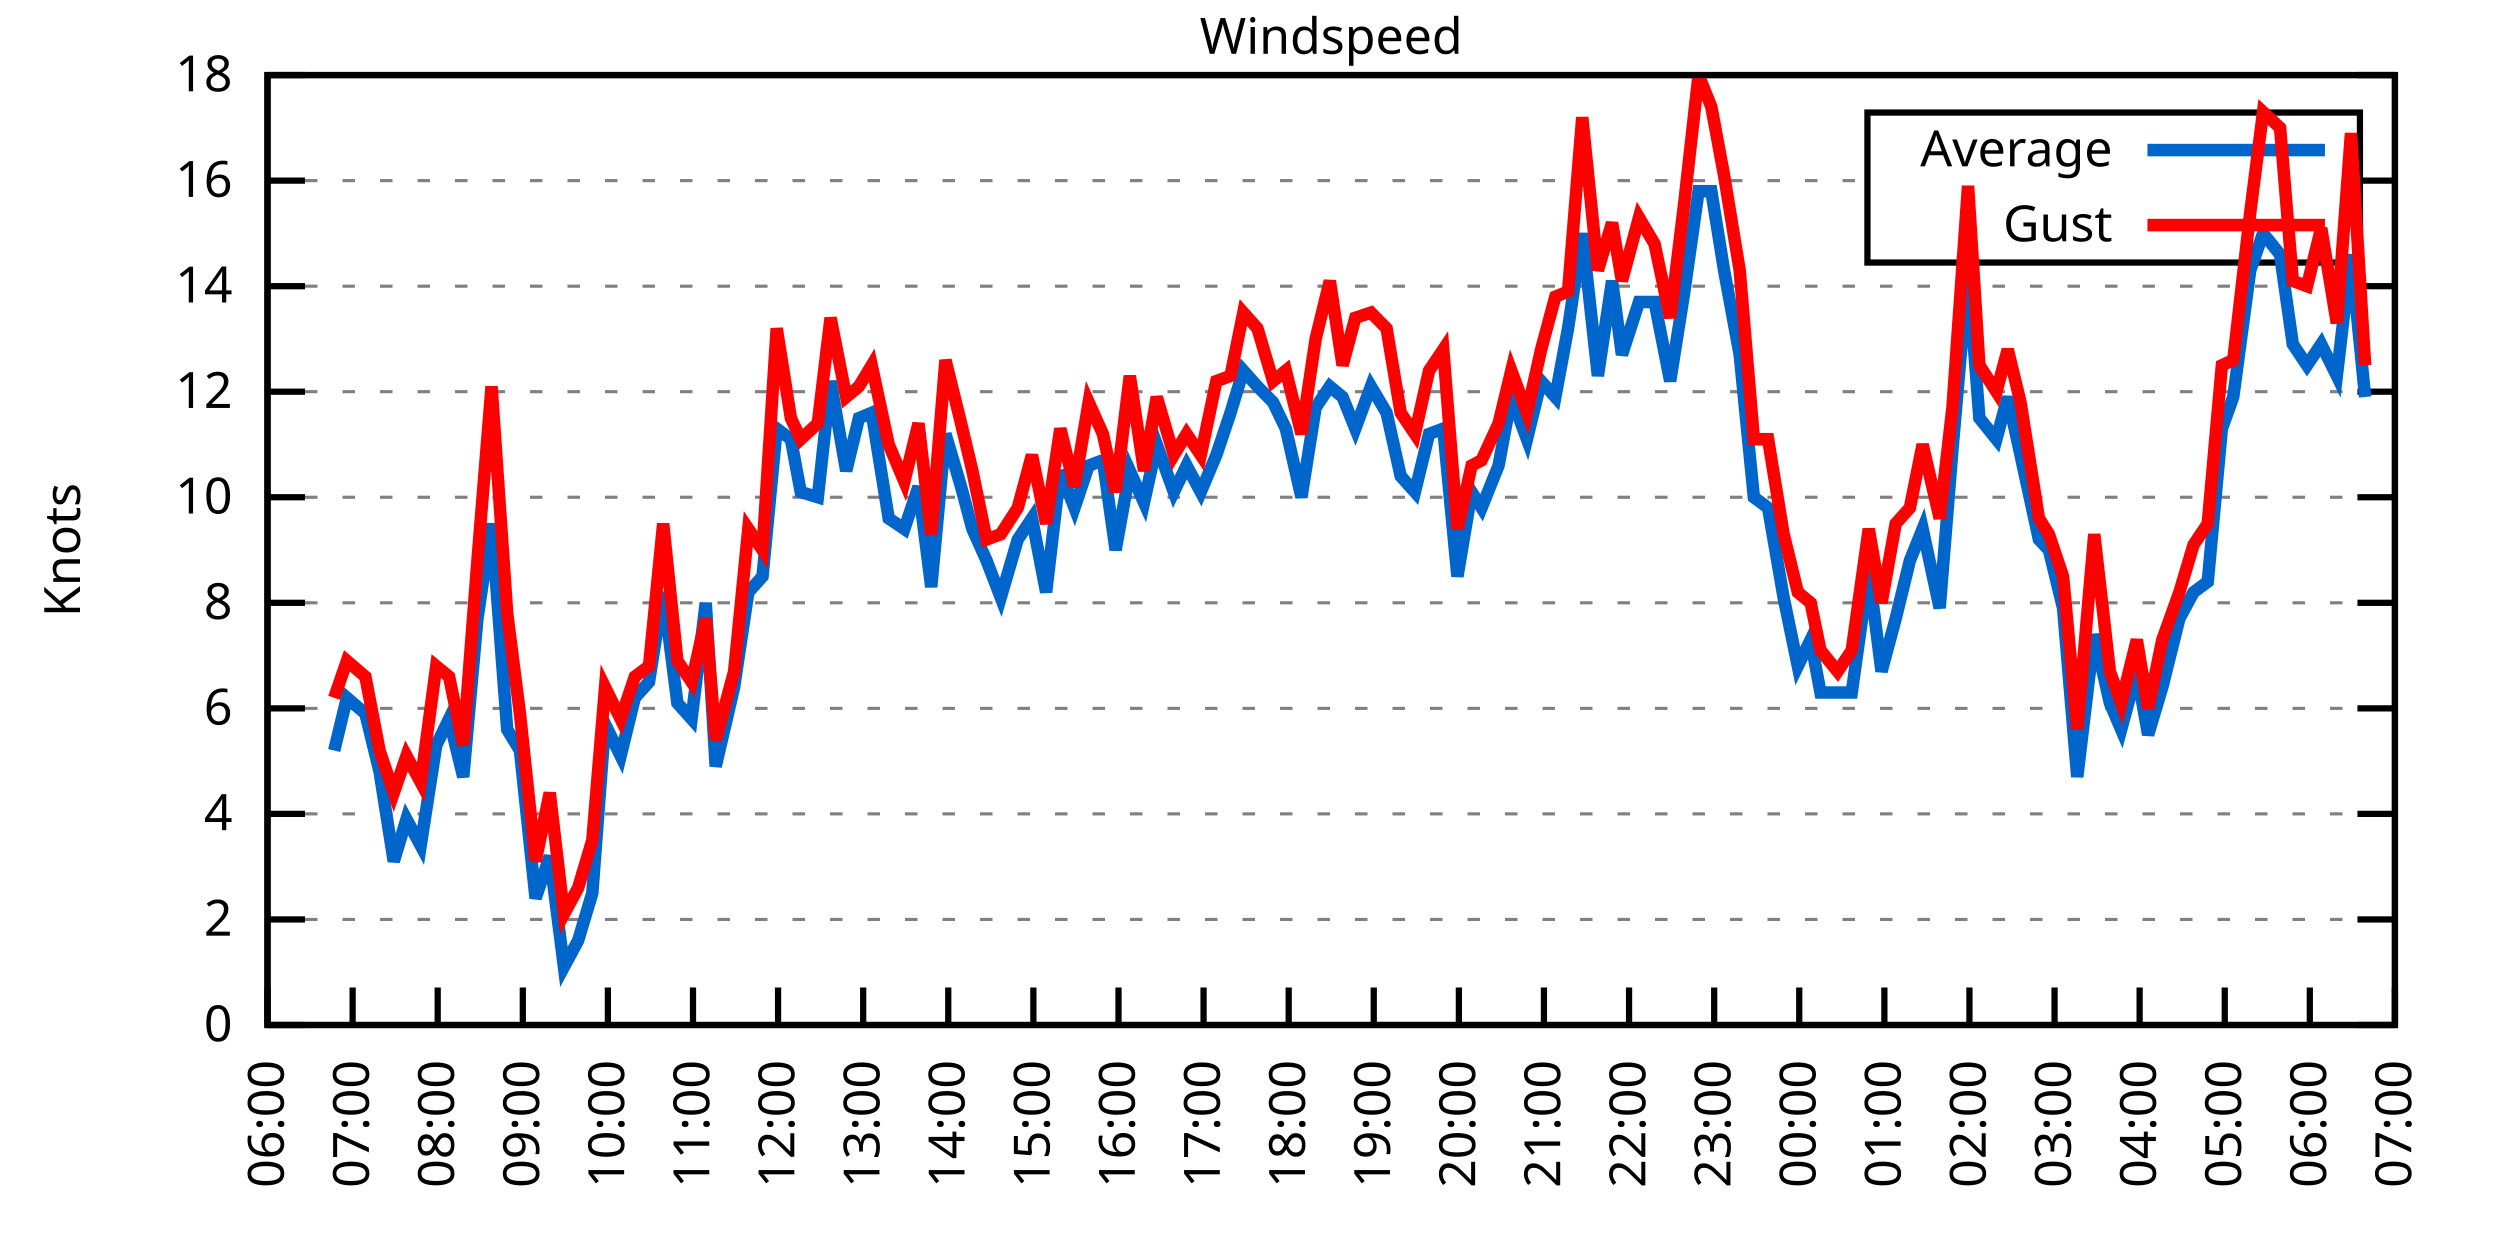
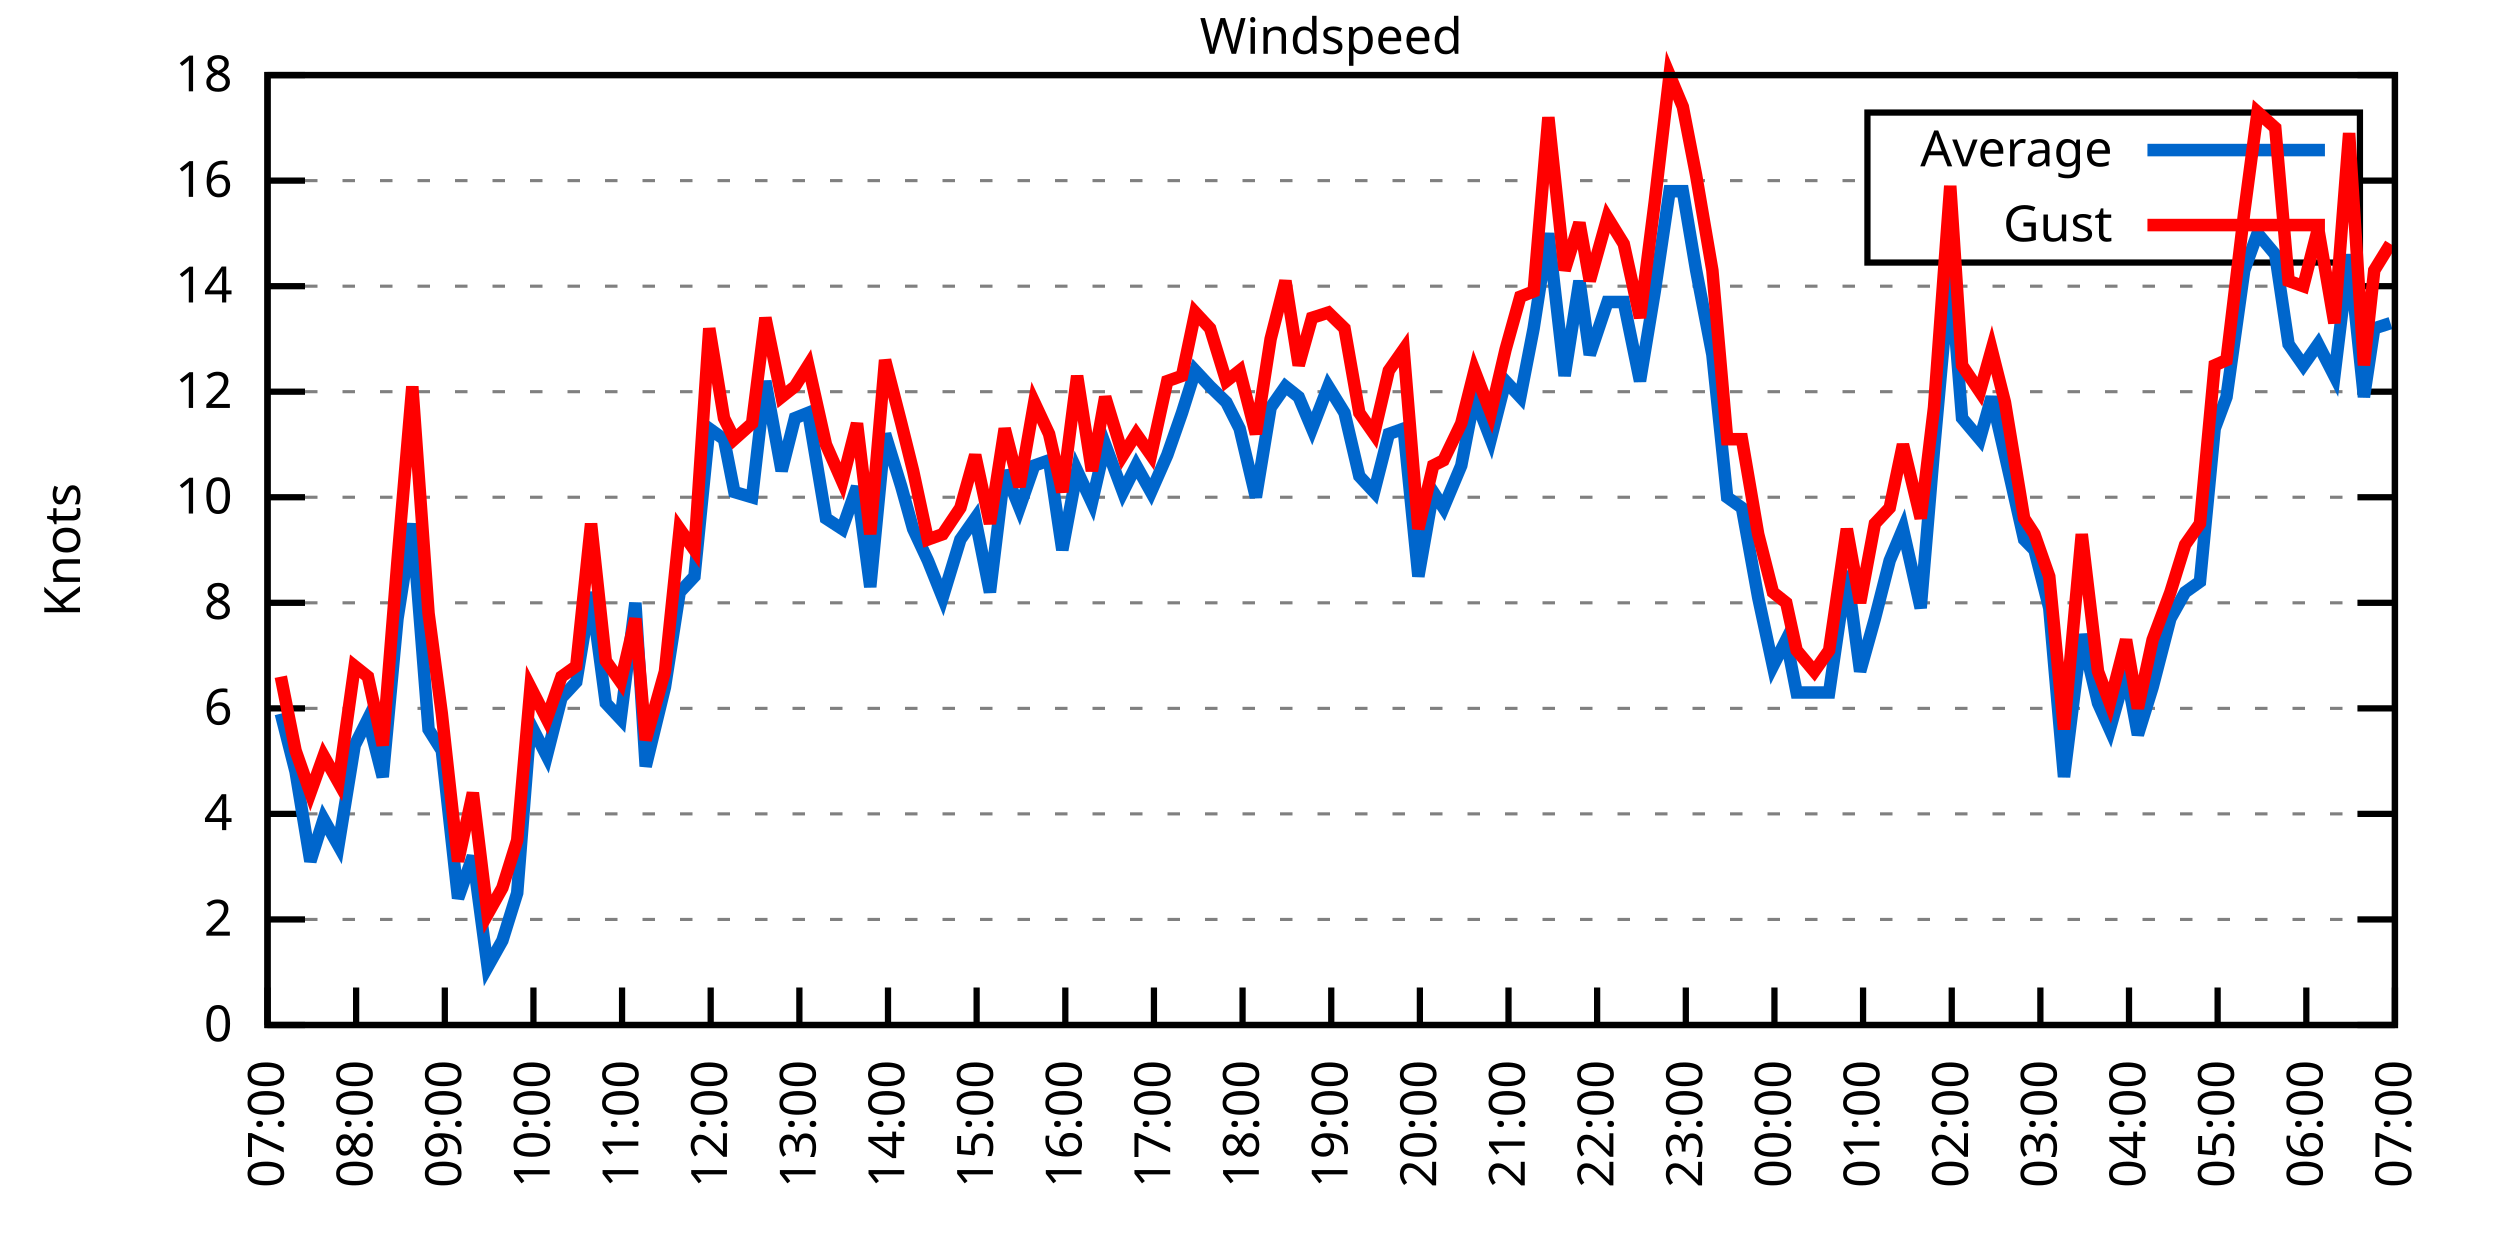
<svg xmlns="http://www.w3.org/2000/svg" xmlns:xlink="http://www.w3.org/1999/xlink" width="400" height="200" viewBox="0 0 400 200">
  <g id="gnuplot_canvas">
    <rect x="0" y="0" width="400" height="200" fill="none" />
    <defs>
      <circle id="gpDot" r="0.5" stroke-width="0.5" stroke="currentColor" />
      <path id="gpPt0" stroke-width="0.333" stroke="currentColor" d="M-1,0 h2 M0,-1 v2" />
      <path id="gpPt1" stroke-width="0.333" stroke="currentColor" d="M-1,-1 L1,1 M1,-1 L-1,1" />
      <path id="gpPt2" stroke-width="0.333" stroke="currentColor" d="M-1,0 L1,0 M0,-1 L0,1 M-1,-1 L1,1 M-1,1 L1,-1" />
      <rect id="gpPt3" stroke-width="0.333" stroke="currentColor" x="-1" y="-1" width="2" height="2" />
      <rect id="gpPt4" stroke-width="0.333" stroke="currentColor" fill="currentColor" x="-1" y="-1" width="2" height="2" />
      <circle id="gpPt5" stroke-width="0.333" stroke="currentColor" cx="0" cy="0" r="1" />
      <use xlink:href="#gpPt5" id="gpPt6" fill="currentColor" stroke="none" />
      <path id="gpPt7" stroke-width="0.333" stroke="currentColor" d="M0,-1.33 L-1.33,0.67 L1.33,0.67 z" />
      <use xlink:href="#gpPt7" id="gpPt8" fill="currentColor" stroke="none" />
      <use xlink:href="#gpPt7" id="gpPt9" stroke="currentColor" transform="rotate(180)" />
      <use xlink:href="#gpPt9" id="gpPt10" fill="currentColor" stroke="none" />
      <use xlink:href="#gpPt3" id="gpPt11" stroke="currentColor" transform="rotate(45)" />
      <use xlink:href="#gpPt11" id="gpPt12" fill="currentColor" stroke="none" />
      <path id="gpPt13" stroke-width="0.333" stroke="currentColor" d="M0,1.330 L1.265,0.411 L0.782,-1.067 L-0.782,-1.076 L-1.265,0.411 z" />
      <use xlink:href="#gpPt13" id="gpPt14" fill="currentColor" stroke="none" />
      <filter id="textbox" filterUnits="objectBoundingBox" x="0" y="0" height="1" width="1">
        <feFlood flood-color="white" flood-opacity="1" result="bgnd" />
        <feComposite in="SourceGraphic" in2="bgnd" operator="atop" />
      </filter>
      <filter id="greybox" filterUnits="objectBoundingBox" x="0" y="0" height="1" width="1">
        <feFlood flood-color="lightgrey" flood-opacity="1" result="grey" />
        <feComposite in="SourceGraphic" in2="grey" operator="atop" />
      </filter>
    </defs>
    <g fill="none" color="white" stroke="currentColor" stroke-width="1.00" stroke-linecap="butt" stroke-linejoin="miter">
</g>
    <g fill="none" color="black" stroke="currentColor" stroke-width="1.00" stroke-linecap="butt" stroke-linejoin="miter">
      <g stroke="none" shape-rendering="crispEdges">
        <polygon fill="rgb(255, 255, 255)" points="42.80,164.00 383.18,164.00 383.18,12.02 42.80,12.02 " />
      </g>
    </g>
    <g fill="none" color="black" stroke="currentColor" stroke-width="1.00" stroke-linecap="butt" stroke-linejoin="miter">
</g>
    <g fill="none" color="black" stroke="black" stroke-width="0.50" stroke-linecap="butt" stroke-linejoin="miter">
</g>
    <g fill="none" color="gray" stroke="currentColor" stroke-width="0.50" stroke-linecap="butt" stroke-linejoin="miter">
      <path stroke="gray" stroke-dasharray="2,4" class="gridline" d="M42.80,164.00 L383.19,164.00  " />
    </g>
    <g fill="none" color="gray" stroke="gray" stroke-width="1.00" stroke-linecap="butt" stroke-linejoin="miter">
</g>
    <g fill="none" color="black" stroke="currentColor" stroke-width="1.00" stroke-linecap="butt" stroke-linejoin="miter">
      <path stroke="black" d="M42.80,164.00 L48.80,164.00 M383.19,164.00 L377.19,164.00  " />
      <g transform="translate(37.20,166.60)" stroke="none" fill="black" font-family="Sans" font-size="8.00" text-anchor="end">
        <text>
          <tspan font-family="Sans"> 0</tspan>
        </text>
      </g>
    </g>
    <g fill="none" color="black" stroke="currentColor" stroke-width="1.00" stroke-linecap="butt" stroke-linejoin="miter">
</g>
    <g fill="none" color="black" stroke="black" stroke-width="0.50" stroke-linecap="butt" stroke-linejoin="miter">
</g>
    <g fill="none" color="gray" stroke="currentColor" stroke-width="0.50" stroke-linecap="butt" stroke-linejoin="miter">
      <path stroke="gray" stroke-dasharray="2,4" class="gridline" d="M42.80,147.11 L383.19,147.11  " />
    </g>
    <g fill="none" color="gray" stroke="gray" stroke-width="1.00" stroke-linecap="butt" stroke-linejoin="miter">
</g>
    <g fill="none" color="black" stroke="currentColor" stroke-width="1.00" stroke-linecap="butt" stroke-linejoin="miter">
      <path stroke="black" d="M42.80,147.11 L48.80,147.11 M383.19,147.11 L377.19,147.11  " />
      <g transform="translate(37.20,149.71)" stroke="none" fill="black" font-family="Sans" font-size="8.00" text-anchor="end">
        <text>
          <tspan font-family="Sans"> 2</tspan>
        </text>
      </g>
    </g>
    <g fill="none" color="black" stroke="currentColor" stroke-width="1.00" stroke-linecap="butt" stroke-linejoin="miter">
</g>
    <g fill="none" color="black" stroke="black" stroke-width="0.50" stroke-linecap="butt" stroke-linejoin="miter">
</g>
    <g fill="none" color="gray" stroke="currentColor" stroke-width="0.50" stroke-linecap="butt" stroke-linejoin="miter">
      <path stroke="gray" stroke-dasharray="2,4" class="gridline" d="M42.80,130.22 L383.19,130.22  " />
    </g>
    <g fill="none" color="gray" stroke="gray" stroke-width="1.00" stroke-linecap="butt" stroke-linejoin="miter">
</g>
    <g fill="none" color="black" stroke="currentColor" stroke-width="1.00" stroke-linecap="butt" stroke-linejoin="miter">
      <path stroke="black" d="M42.80,130.22 L48.80,130.22 M383.19,130.22 L377.19,130.22  " />
      <g transform="translate(37.20,132.82)" stroke="none" fill="black" font-family="Sans" font-size="8.00" text-anchor="end">
        <text>
          <tspan font-family="Sans"> 4</tspan>
        </text>
      </g>
    </g>
    <g fill="none" color="black" stroke="currentColor" stroke-width="1.00" stroke-linecap="butt" stroke-linejoin="miter">
</g>
    <g fill="none" color="black" stroke="black" stroke-width="0.50" stroke-linecap="butt" stroke-linejoin="miter">
</g>
    <g fill="none" color="gray" stroke="currentColor" stroke-width="0.50" stroke-linecap="butt" stroke-linejoin="miter">
      <path stroke="gray" stroke-dasharray="2,4" class="gridline" d="M42.80,113.34 L383.19,113.34  " />
    </g>
    <g fill="none" color="gray" stroke="gray" stroke-width="1.00" stroke-linecap="butt" stroke-linejoin="miter">
</g>
    <g fill="none" color="black" stroke="currentColor" stroke-width="1.00" stroke-linecap="butt" stroke-linejoin="miter">
      <path stroke="black" d="M42.80,113.34 L48.80,113.34 M383.19,113.34 L377.19,113.34  " />
      <g transform="translate(37.20,115.94)" stroke="none" fill="black" font-family="Sans" font-size="8.00" text-anchor="end">
        <text>
          <tspan font-family="Sans"> 6</tspan>
        </text>
      </g>
    </g>
    <g fill="none" color="black" stroke="currentColor" stroke-width="1.00" stroke-linecap="butt" stroke-linejoin="miter">
</g>
    <g fill="none" color="black" stroke="black" stroke-width="0.50" stroke-linecap="butt" stroke-linejoin="miter">
</g>
    <g fill="none" color="gray" stroke="currentColor" stroke-width="0.50" stroke-linecap="butt" stroke-linejoin="miter">
      <path stroke="gray" stroke-dasharray="2,4" class="gridline" d="M42.80,96.45 L383.19,96.45  " />
    </g>
    <g fill="none" color="gray" stroke="gray" stroke-width="1.00" stroke-linecap="butt" stroke-linejoin="miter">
</g>
    <g fill="none" color="black" stroke="currentColor" stroke-width="1.00" stroke-linecap="butt" stroke-linejoin="miter">
      <path stroke="black" d="M42.80,96.45 L48.80,96.45 M383.19,96.45 L377.19,96.45  " />
      <g transform="translate(37.20,99.05)" stroke="none" fill="black" font-family="Sans" font-size="8.00" text-anchor="end">
        <text>
          <tspan font-family="Sans"> 8</tspan>
        </text>
      </g>
    </g>
    <g fill="none" color="black" stroke="currentColor" stroke-width="1.00" stroke-linecap="butt" stroke-linejoin="miter">
</g>
    <g fill="none" color="black" stroke="black" stroke-width="0.50" stroke-linecap="butt" stroke-linejoin="miter">
</g>
    <g fill="none" color="gray" stroke="currentColor" stroke-width="0.50" stroke-linecap="butt" stroke-linejoin="miter">
      <path stroke="gray" stroke-dasharray="2,4" class="gridline" d="M42.80,79.56 L383.19,79.56  " />
    </g>
    <g fill="none" color="gray" stroke="gray" stroke-width="1.00" stroke-linecap="butt" stroke-linejoin="miter">
</g>
    <g fill="none" color="black" stroke="currentColor" stroke-width="1.00" stroke-linecap="butt" stroke-linejoin="miter">
      <path stroke="black" d="M42.80,79.56 L48.80,79.56 M383.19,79.56 L377.19,79.56  " />
      <g transform="translate(37.20,82.16)" stroke="none" fill="black" font-family="Sans" font-size="8.00" text-anchor="end">
        <text>
          <tspan font-family="Sans"> 10</tspan>
        </text>
      </g>
    </g>
    <g fill="none" color="black" stroke="currentColor" stroke-width="1.00" stroke-linecap="butt" stroke-linejoin="miter">
</g>
    <g fill="none" color="black" stroke="black" stroke-width="0.50" stroke-linecap="butt" stroke-linejoin="miter">
</g>
    <g fill="none" color="gray" stroke="currentColor" stroke-width="0.50" stroke-linecap="butt" stroke-linejoin="miter">
      <path stroke="gray" stroke-dasharray="2,4" class="gridline" d="M42.80,62.67 L383.19,62.67  " />
    </g>
    <g fill="none" color="gray" stroke="gray" stroke-width="1.00" stroke-linecap="butt" stroke-linejoin="miter">
</g>
    <g fill="none" color="black" stroke="currentColor" stroke-width="1.00" stroke-linecap="butt" stroke-linejoin="miter">
      <path stroke="black" d="M42.80,62.67 L48.80,62.67 M383.19,62.67 L377.19,62.67  " />
      <g transform="translate(37.20,65.27)" stroke="none" fill="black" font-family="Sans" font-size="8.00" text-anchor="end">
        <text>
          <tspan font-family="Sans"> 12</tspan>
        </text>
      </g>
    </g>
    <g fill="none" color="black" stroke="currentColor" stroke-width="1.00" stroke-linecap="butt" stroke-linejoin="miter">
</g>
    <g fill="none" color="black" stroke="black" stroke-width="0.50" stroke-linecap="butt" stroke-linejoin="miter">
</g>
    <g fill="none" color="gray" stroke="currentColor" stroke-width="0.50" stroke-linecap="butt" stroke-linejoin="miter">
      <path stroke="gray" stroke-dasharray="2,4" class="gridline" d="M42.80,45.79 L383.19,45.79  " />
    </g>
    <g fill="none" color="gray" stroke="gray" stroke-width="1.00" stroke-linecap="butt" stroke-linejoin="miter">
</g>
    <g fill="none" color="black" stroke="currentColor" stroke-width="1.00" stroke-linecap="butt" stroke-linejoin="miter">
      <path stroke="black" d="M42.80,45.79 L48.80,45.79 M383.19,45.79 L377.19,45.79  " />
      <g transform="translate(37.20,48.39)" stroke="none" fill="black" font-family="Sans" font-size="8.00" text-anchor="end">
        <text>
          <tspan font-family="Sans"> 14</tspan>
        </text>
      </g>
    </g>
    <g fill="none" color="black" stroke="currentColor" stroke-width="1.00" stroke-linecap="butt" stroke-linejoin="miter">
</g>
    <g fill="none" color="black" stroke="black" stroke-width="0.50" stroke-linecap="butt" stroke-linejoin="miter">
</g>
    <g fill="none" color="gray" stroke="currentColor" stroke-width="0.50" stroke-linecap="butt" stroke-linejoin="miter">
      <path stroke="gray" stroke-dasharray="2,4" class="gridline" d="M42.80,28.90 L298.79,28.90 M377.59,28.90 L383.19,28.90  " />
    </g>
    <g fill="none" color="gray" stroke="gray" stroke-width="1.00" stroke-linecap="butt" stroke-linejoin="miter">
</g>
    <g fill="none" color="black" stroke="currentColor" stroke-width="1.00" stroke-linecap="butt" stroke-linejoin="miter">
      <path stroke="black" d="M42.80,28.90 L48.80,28.90 M383.19,28.90 L377.19,28.90  " />
      <g transform="translate(37.20,31.50)" stroke="none" fill="black" font-family="Sans" font-size="8.00" text-anchor="end">
        <text>
          <tspan font-family="Sans"> 16</tspan>
        </text>
      </g>
    </g>
    <g fill="none" color="black" stroke="currentColor" stroke-width="1.00" stroke-linecap="butt" stroke-linejoin="miter">
</g>
    <g fill="none" color="black" stroke="black" stroke-width="0.50" stroke-linecap="butt" stroke-linejoin="miter">
</g>
    <g fill="none" color="gray" stroke="currentColor" stroke-width="0.50" stroke-linecap="butt" stroke-linejoin="miter">
      <path stroke="gray" stroke-dasharray="2,4" class="gridline" d="M42.80,12.01 L383.19,12.01  " />
    </g>
    <g fill="none" color="gray" stroke="gray" stroke-width="1.00" stroke-linecap="butt" stroke-linejoin="miter">
</g>
    <g fill="none" color="black" stroke="currentColor" stroke-width="1.00" stroke-linecap="butt" stroke-linejoin="miter">
      <path stroke="black" d="M42.80,12.01 L48.80,12.01 M383.19,12.01 L377.19,12.01  " />
      <g transform="translate(37.20,14.61)" stroke="none" fill="black" font-family="Sans" font-size="8.00" text-anchor="end">
        <text>
          <tspan font-family="Sans"> 18</tspan>
        </text>
      </g>
    </g>
    <g fill="none" color="black" stroke="currentColor" stroke-width="1.00" stroke-linecap="butt" stroke-linejoin="miter">
      <path stroke="black" d="M42.80,164.00 L42.80,158.00  " />
      <g transform="translate(45.40,169.60) rotate(270.00)" stroke="none" fill="black" font-family="Sans" font-size="8.00" text-anchor="end">
        <text>
-           <tspan font-family="Sans">06:00</tspan>
-         </text>
-       </g>
-     </g>
-     <g fill="none" color="black" stroke="currentColor" stroke-width="1.00" stroke-linecap="butt" stroke-linejoin="miter">
-       <path stroke="black" d="M56.42,164.00 L56.42,158.00  " />
-       <g transform="translate(59.02,169.60) rotate(270.00)" stroke="none" fill="black" font-family="Sans" font-size="8.00" text-anchor="end">
-         <text>
          <tspan font-family="Sans">07:00</tspan>
        </text>
      </g>
    </g>
    <g fill="none" color="black" stroke="currentColor" stroke-width="1.00" stroke-linecap="butt" stroke-linejoin="miter">
-       <path stroke="black" d="M70.03,164.00 L70.03,158.00  " />
-       <g transform="translate(72.63,169.60) rotate(270.00)" stroke="none" fill="black" font-family="Sans" font-size="8.00" text-anchor="end">
+       <path stroke="black" d="M56.98,164.00 L56.98,158.00  " />
+       <g transform="translate(59.58,169.60) rotate(270.00)" stroke="none" fill="black" font-family="Sans" font-size="8.00" text-anchor="end">
        <text>
          <tspan font-family="Sans">08:00</tspan>
        </text>
      </g>
    </g>
    <g fill="none" color="black" stroke="currentColor" stroke-width="1.00" stroke-linecap="butt" stroke-linejoin="miter">
-       <path stroke="black" d="M83.65,164.00 L83.65,158.00  " />
-       <g transform="translate(86.25,169.60) rotate(270.00)" stroke="none" fill="black" font-family="Sans" font-size="8.00" text-anchor="end">
+       <path stroke="black" d="M71.17,164.00 L71.17,158.00  " />
+       <g transform="translate(73.77,169.60) rotate(270.00)" stroke="none" fill="black" font-family="Sans" font-size="8.00" text-anchor="end">
        <text>
          <tspan font-family="Sans">09:00</tspan>
        </text>
      </g>
    </g>
    <g fill="none" color="black" stroke="currentColor" stroke-width="1.00" stroke-linecap="butt" stroke-linejoin="miter">
-       <path stroke="black" d="M97.26,164.00 L97.26,158.00  " />
-       <g transform="translate(99.86,169.60) rotate(270.00)" stroke="none" fill="black" font-family="Sans" font-size="8.00" text-anchor="end">
+       <path stroke="black" d="M85.35,164.00 L85.35,158.00  " />
+       <g transform="translate(87.95,169.60) rotate(270.00)" stroke="none" fill="black" font-family="Sans" font-size="8.00" text-anchor="end">
        <text>
          <tspan font-family="Sans">10:00</tspan>
        </text>
      </g>
    </g>
    <g fill="none" color="black" stroke="currentColor" stroke-width="1.00" stroke-linecap="butt" stroke-linejoin="miter">
-       <path stroke="black" d="M110.88,164.00 L110.88,158.00  " />
-       <g transform="translate(113.48,169.60) rotate(270.00)" stroke="none" fill="black" font-family="Sans" font-size="8.00" text-anchor="end">
+       <path stroke="black" d="M99.53,164.00 L99.53,158.00  " />
+       <g transform="translate(102.13,169.60) rotate(270.00)" stroke="none" fill="black" font-family="Sans" font-size="8.00" text-anchor="end">
        <text>
          <tspan font-family="Sans">11:00</tspan>
        </text>
      </g>
    </g>
    <g fill="none" color="black" stroke="currentColor" stroke-width="1.00" stroke-linecap="butt" stroke-linejoin="miter">
-       <path stroke="black" d="M124.49,164.00 L124.49,158.00  " />
-       <g transform="translate(127.09,169.60) rotate(270.00)" stroke="none" fill="black" font-family="Sans" font-size="8.00" text-anchor="end">
+       <path stroke="black" d="M113.71,164.00 L113.71,158.00  " />
+       <g transform="translate(116.31,169.60) rotate(270.00)" stroke="none" fill="black" font-family="Sans" font-size="8.00" text-anchor="end">
        <text>
          <tspan font-family="Sans">12:00</tspan>
        </text>
      </g>
    </g>
    <g fill="none" color="black" stroke="currentColor" stroke-width="1.00" stroke-linecap="butt" stroke-linejoin="miter">
-       <path stroke="black" d="M138.11,164.00 L138.11,158.00  " />
-       <g transform="translate(140.71,169.60) rotate(270.00)" stroke="none" fill="black" font-family="Sans" font-size="8.00" text-anchor="end">
+       <path stroke="black" d="M127.90,164.00 L127.90,158.00  " />
+       <g transform="translate(130.50,169.60) rotate(270.00)" stroke="none" fill="black" font-family="Sans" font-size="8.00" text-anchor="end">
        <text>
          <tspan font-family="Sans">13:00</tspan>
        </text>
      </g>
    </g>
    <g fill="none" color="black" stroke="currentColor" stroke-width="1.00" stroke-linecap="butt" stroke-linejoin="miter">
-       <path stroke="black" d="M151.72,164.00 L151.72,158.00  " />
-       <g transform="translate(154.32,169.60) rotate(270.00)" stroke="none" fill="black" font-family="Sans" font-size="8.00" text-anchor="end">
+       <path stroke="black" d="M142.08,164.00 L142.08,158.00  " />
+       <g transform="translate(144.68,169.60) rotate(270.00)" stroke="none" fill="black" font-family="Sans" font-size="8.00" text-anchor="end">
        <text>
          <tspan font-family="Sans">14:00</tspan>
        </text>
      </g>
    </g>
    <g fill="none" color="black" stroke="currentColor" stroke-width="1.00" stroke-linecap="butt" stroke-linejoin="miter">
-       <path stroke="black" d="M165.34,164.00 L165.34,158.00  " />
-       <g transform="translate(167.94,169.60) rotate(270.00)" stroke="none" fill="black" font-family="Sans" font-size="8.00" text-anchor="end">
+       <path stroke="black" d="M156.26,164.00 L156.26,158.00  " />
+       <g transform="translate(158.86,169.60) rotate(270.00)" stroke="none" fill="black" font-family="Sans" font-size="8.00" text-anchor="end">
        <text>
          <tspan font-family="Sans">15:00</tspan>
        </text>
      </g>
    </g>
    <g fill="none" color="black" stroke="currentColor" stroke-width="1.00" stroke-linecap="butt" stroke-linejoin="miter">
-       <path stroke="black" d="M178.96,164.00 L178.96,158.00  " />
-       <g transform="translate(181.56,169.60) rotate(270.00)" stroke="none" fill="black" font-family="Sans" font-size="8.00" text-anchor="end">
+       <path stroke="black" d="M170.45,164.00 L170.45,158.00  " />
+       <g transform="translate(173.05,169.60) rotate(270.00)" stroke="none" fill="black" font-family="Sans" font-size="8.00" text-anchor="end">
        <text>
          <tspan font-family="Sans">16:00</tspan>
        </text>
      </g>
    </g>
    <g fill="none" color="black" stroke="currentColor" stroke-width="1.00" stroke-linecap="butt" stroke-linejoin="miter">
-       <path stroke="black" d="M192.57,164.00 L192.57,158.00  " />
-       <g transform="translate(195.17,169.60) rotate(270.00)" stroke="none" fill="black" font-family="Sans" font-size="8.00" text-anchor="end">
+       <path stroke="black" d="M184.63,164.00 L184.63,158.00  " />
+       <g transform="translate(187.23,169.60) rotate(270.00)" stroke="none" fill="black" font-family="Sans" font-size="8.00" text-anchor="end">
        <text>
          <tspan font-family="Sans">17:00</tspan>
        </text>
      </g>
    </g>
    <g fill="none" color="black" stroke="currentColor" stroke-width="1.00" stroke-linecap="butt" stroke-linejoin="miter">
-       <path stroke="black" d="M206.19,164.00 L206.19,158.00  " />
-       <g transform="translate(208.79,169.60) rotate(270.00)" stroke="none" fill="black" font-family="Sans" font-size="8.00" text-anchor="end">
+       <path stroke="black" d="M198.81,164.00 L198.81,158.00  " />
+       <g transform="translate(201.41,169.60) rotate(270.00)" stroke="none" fill="black" font-family="Sans" font-size="8.00" text-anchor="end">
        <text>
          <tspan font-family="Sans">18:00</tspan>
        </text>
      </g>
    </g>
    <g fill="none" color="black" stroke="currentColor" stroke-width="1.00" stroke-linecap="butt" stroke-linejoin="miter">
-       <path stroke="black" d="M219.80,164.00 L219.80,158.00  " />
-       <g transform="translate(222.40,169.60) rotate(270.00)" stroke="none" fill="black" font-family="Sans" font-size="8.00" text-anchor="end">
+       <path stroke="black" d="M213.00,164.00 L213.00,158.00  " />
+       <g transform="translate(215.60,169.60) rotate(270.00)" stroke="none" fill="black" font-family="Sans" font-size="8.00" text-anchor="end">
        <text>
          <tspan font-family="Sans">19:00</tspan>
        </text>
      </g>
    </g>
    <g fill="none" color="black" stroke="currentColor" stroke-width="1.00" stroke-linecap="butt" stroke-linejoin="miter">
-       <path stroke="black" d="M233.42,164.00 L233.42,158.00  " />
-       <g transform="translate(236.02,169.60) rotate(270.00)" stroke="none" fill="black" font-family="Sans" font-size="8.00" text-anchor="end">
+       <path stroke="black" d="M227.18,164.00 L227.18,158.00  " />
+       <g transform="translate(229.78,169.60) rotate(270.00)" stroke="none" fill="black" font-family="Sans" font-size="8.00" text-anchor="end">
        <text>
          <tspan font-family="Sans">20:00</tspan>
        </text>
      </g>
    </g>
    <g fill="none" color="black" stroke="currentColor" stroke-width="1.00" stroke-linecap="butt" stroke-linejoin="miter">
-       <path stroke="black" d="M247.03,164.00 L247.03,158.00  " />
-       <g transform="translate(249.63,169.60) rotate(270.00)" stroke="none" fill="black" font-family="Sans" font-size="8.00" text-anchor="end">
+       <path stroke="black" d="M241.36,164.00 L241.36,158.00  " />
+       <g transform="translate(243.96,169.60) rotate(270.00)" stroke="none" fill="black" font-family="Sans" font-size="8.00" text-anchor="end">
        <text>
          <tspan font-family="Sans">21:00</tspan>
        </text>
      </g>
    </g>
    <g fill="none" color="black" stroke="currentColor" stroke-width="1.00" stroke-linecap="butt" stroke-linejoin="miter">
-       <path stroke="black" d="M260.65,164.00 L260.65,158.00  " />
-       <g transform="translate(263.25,169.60) rotate(270.00)" stroke="none" fill="black" font-family="Sans" font-size="8.00" text-anchor="end">
+       <path stroke="black" d="M255.54,164.00 L255.54,158.00  " />
+       <g transform="translate(258.14,169.60) rotate(270.00)" stroke="none" fill="black" font-family="Sans" font-size="8.00" text-anchor="end">
        <text>
          <tspan font-family="Sans">22:00</tspan>
        </text>
      </g>
    </g>
    <g fill="none" color="black" stroke="currentColor" stroke-width="1.00" stroke-linecap="butt" stroke-linejoin="miter">
-       <path stroke="black" d="M274.27,164.00 L274.27,158.00  " />
-       <g transform="translate(276.87,169.60) rotate(270.00)" stroke="none" fill="black" font-family="Sans" font-size="8.00" text-anchor="end">
+       <path stroke="black" d="M269.73,164.00 L269.73,158.00  " />
+       <g transform="translate(272.33,169.60) rotate(270.00)" stroke="none" fill="black" font-family="Sans" font-size="8.00" text-anchor="end">
        <text>
          <tspan font-family="Sans">23:00</tspan>
        </text>
      </g>
    </g>
    <g fill="none" color="black" stroke="currentColor" stroke-width="1.00" stroke-linecap="butt" stroke-linejoin="miter">
-       <path stroke="black" d="M287.88,164.00 L287.88,158.00  " />
-       <g transform="translate(290.48,169.60) rotate(270.00)" stroke="none" fill="black" font-family="Sans" font-size="8.00" text-anchor="end">
+       <path stroke="black" d="M283.91,164.00 L283.91,158.00  " />
+       <g transform="translate(286.51,169.60) rotate(270.00)" stroke="none" fill="black" font-family="Sans" font-size="8.00" text-anchor="end">
        <text>
          <tspan font-family="Sans">00:00</tspan>
        </text>
      </g>
    </g>
    <g fill="none" color="black" stroke="currentColor" stroke-width="1.00" stroke-linecap="butt" stroke-linejoin="miter">
-       <path stroke="black" d="M301.50,164.00 L301.50,158.00  " />
-       <g transform="translate(304.10,169.60) rotate(270.00)" stroke="none" fill="black" font-family="Sans" font-size="8.00" text-anchor="end">
+       <path stroke="black" d="M298.09,164.00 L298.09,158.00  " />
+       <g transform="translate(300.69,169.60) rotate(270.00)" stroke="none" fill="black" font-family="Sans" font-size="8.00" text-anchor="end">
        <text>
          <tspan font-family="Sans">01:00</tspan>
        </text>
      </g>
    </g>
    <g fill="none" color="black" stroke="currentColor" stroke-width="1.00" stroke-linecap="butt" stroke-linejoin="miter">
-       <path stroke="black" d="M315.11,164.00 L315.11,158.00  " />
-       <g transform="translate(317.71,169.60) rotate(270.00)" stroke="none" fill="black" font-family="Sans" font-size="8.00" text-anchor="end">
+       <path stroke="black" d="M312.28,164.00 L312.28,158.00  " />
+       <g transform="translate(314.88,169.60) rotate(270.00)" stroke="none" fill="black" font-family="Sans" font-size="8.00" text-anchor="end">
        <text>
          <tspan font-family="Sans">02:00</tspan>
        </text>
      </g>
    </g>
    <g fill="none" color="black" stroke="currentColor" stroke-width="1.00" stroke-linecap="butt" stroke-linejoin="miter">
-       <path stroke="black" d="M328.73,164.00 L328.73,158.00  " />
-       <g transform="translate(331.33,169.60) rotate(270.00)" stroke="none" fill="black" font-family="Sans" font-size="8.00" text-anchor="end">
+       <path stroke="black" d="M326.46,164.00 L326.46,158.00  " />
+       <g transform="translate(329.06,169.60) rotate(270.00)" stroke="none" fill="black" font-family="Sans" font-size="8.00" text-anchor="end">
        <text>
          <tspan font-family="Sans">03:00</tspan>
        </text>
      </g>
    </g>
    <g fill="none" color="black" stroke="currentColor" stroke-width="1.00" stroke-linecap="butt" stroke-linejoin="miter">
-       <path stroke="black" d="M342.34,164.00 L342.34,158.00  " />
-       <g transform="translate(344.94,169.60) rotate(270.00)" stroke="none" fill="black" font-family="Sans" font-size="8.00" text-anchor="end">
+       <path stroke="black" d="M340.64,164.00 L340.64,158.00  " />
+       <g transform="translate(343.24,169.60) rotate(270.00)" stroke="none" fill="black" font-family="Sans" font-size="8.00" text-anchor="end">
        <text>
          <tspan font-family="Sans">04:00</tspan>
        </text>
      </g>
    </g>
    <g fill="none" color="black" stroke="currentColor" stroke-width="1.00" stroke-linecap="butt" stroke-linejoin="miter">
-       <path stroke="black" d="M355.96,164.00 L355.96,158.00  " />
-       <g transform="translate(358.56,169.60) rotate(270.00)" stroke="none" fill="black" font-family="Sans" font-size="8.00" text-anchor="end">
+       <path stroke="black" d="M354.82,164.00 L354.82,158.00  " />
+       <g transform="translate(357.42,169.60) rotate(270.00)" stroke="none" fill="black" font-family="Sans" font-size="8.00" text-anchor="end">
        <text>
          <tspan font-family="Sans">05:00</tspan>
        </text>
      </g>
    </g>
    <g fill="none" color="black" stroke="currentColor" stroke-width="1.00" stroke-linecap="butt" stroke-linejoin="miter">
-       <path stroke="black" d="M369.57,164.00 L369.57,158.00  " />
-       <g transform="translate(372.17,169.60) rotate(270.00)" stroke="none" fill="black" font-family="Sans" font-size="8.00" text-anchor="end">
+       <path stroke="black" d="M369.01,164.00 L369.01,158.00  " />
+       <g transform="translate(371.61,169.60) rotate(270.00)" stroke="none" fill="black" font-family="Sans" font-size="8.00" text-anchor="end">
        <text>
          <tspan font-family="Sans">06:00</tspan>
        </text>
      </g>
    </g>
    <g fill="none" color="black" stroke="currentColor" stroke-width="1.00" stroke-linecap="butt" stroke-linejoin="miter">
      <path stroke="black" d="M383.19,164.00 L383.19,158.00  " />
      <g transform="translate(385.79,169.60) rotate(270.00)" stroke="none" fill="black" font-family="Sans" font-size="8.00" text-anchor="end">
        <text>
          <tspan font-family="Sans">07:00</tspan>
        </text>
      </g>
    </g>
    <g fill="none" color="black" stroke="currentColor" stroke-width="1.00" stroke-linecap="butt" stroke-linejoin="miter">
</g>
    <g fill="none" color="black" stroke="currentColor" stroke-width="1.00" stroke-linecap="butt" stroke-linejoin="miter">
      <path stroke="black" d="M42.80,12.01 L42.80,164.00 L383.19,164.00 L383.19,12.01 L42.80,12.01 Z  " />
    </g>
    <g fill="none" color="black" stroke="currentColor" stroke-width="1.00" stroke-linecap="butt" stroke-linejoin="miter">
</g>
    <g fill="none" color="black" stroke="currentColor" stroke-width="1.00" stroke-linecap="butt" stroke-linejoin="miter">
      <path stroke="black" d="M298.79,42.01 L298.79,18.01 L377.59,18.01 L377.59,42.01 L298.79,42.01 Z  " />
    </g>
    <g id="Windspeed_plot_1">
      <g fill="none" color="white" stroke="black" stroke-width="2.00" stroke-linecap="butt" stroke-linejoin="miter">
</g>
      <g fill="none" color="black" stroke="currentColor" stroke-width="2.00" stroke-linecap="butt" stroke-linejoin="miter">
        <g transform="translate(337.99,26.61)" stroke="none" fill="black" font-family="Sans" font-size="8.00" text-anchor="end">
          <text>
            <tspan font-family="Sans">Average</tspan>
          </text>
        </g>
      </g>
      <g fill="none" color="black" stroke="currentColor" stroke-width="2.00" stroke-linecap="butt" stroke-linejoin="miter">
-         <path stroke="rgb(  0, 102, 204)" d="M343.59,24.01 L371.99,24.01 M53.47,120.09 L55.51,111.65 L58.46,114.18 L60.73,123.47 L63.00,137.82 L65.04,131.07   L67.31,135.29 L69.80,119.25 L71.85,115.03 L74.12,124.31 L76.39,98.98 L78.65,83.78 L81.15,116.71 L83.19,120.09   L85.69,143.73 L87.96,136.98 L90.23,154.71 L92.50,150.49 L94.77,142.89 L96.81,115.87 L99.30,120.94 L101.57,111.65   L103.84,109.11 L106.11,94.76 L108.38,112.49 L110.65,115.03 L112.92,96.45 L114.51,122.62 L117.46,109.96 L119.73,94.76   L122.00,92.23 L124.27,68.58 L126.54,70.27 L128.12,78.72 L130.85,79.56 L132.89,60.98 L135.39,75.34 L137.43,66.90   L139.47,66.05 L142.19,82.94 L144.69,84.63 L146.96,77.87 L149.00,93.92 L151.27,69.43 L153.77,77.87 L155.58,84.63   L157.85,89.69 L160.12,95.60 L162.84,86.32 L165.11,82.94 L167.38,94.76 L169.65,75.34 L171.92,81.25 L174.19,74.49   L176.46,73.65 L178.50,88.00 L180.77,75.34 L183.04,80.41 L185.08,71.12 L187.81,78.72 L189.85,74.49 L192.12,78.72   L194.61,72.81 L196.88,66.05 L198.93,59.30 L201.19,61.83 L203.69,64.36 L205.73,68.58 L208.23,79.56 L210.50,65.21   L212.77,61.83 L214.81,63.52 L216.85,68.58 L219.35,61.83 L221.85,66.05 L224.11,76.18 L226.38,78.72 L228.65,69.43   L230.92,68.58 L233.19,92.23 L235.46,78.72 L237.05,81.25 L239.77,74.49 L241.81,63.52 L244.31,70.27 L246.58,60.98   L248.85,63.52 L250.89,52.54 L253.16,37.34 L255.66,60.14 L257.93,44.94 L259.51,56.76 L262.24,48.32 L264.73,48.32   L267.23,60.98 L269.50,46.63 L271.77,30.59 L273.81,30.59 L275.85,43.25 L278.35,56.76 L280.62,79.56 L282.89,81.25   L285.38,95.60 L287.65,106.58 L289.70,102.36 L291.28,110.80 L294.01,110.80 L296.28,110.80 L299.00,91.38 L301.04,107.43   L303.31,98.98 L305.58,89.69 L307.62,84.63 L310.35,97.29 L312.39,71.96 L314.89,43.25 L316.70,66.90 L319.42,70.27   L321.24,63.52 L323.28,72.81 L326.23,86.32 L327.82,88.00 L330.09,97.29 L332.36,124.31 L335.08,101.52 L337.58,112.49   L339.39,116.71 L341.89,107.43 L343.70,117.56 L345.97,109.96 L348.70,98.98 L350.97,94.76 L353.24,93.07 L355.50,68.58   L357.32,63.52 L360.04,43.25 L362.09,37.34 L364.81,40.72 L366.85,55.07 L369.12,58.45 L371.39,55.07 L373.89,60.14   L376.16,40.72 L378.42,63.52  " />
+         <path stroke="rgb(  0, 102, 204)" d="M343.59,24.01 L371.99,24.01 M44.93,114.18 L47.29,123.47 L49.66,137.82 L51.78,131.07 L54.15,135.29 L56.75,119.25   L58.87,115.03 L61.24,124.31 L63.60,98.98 L65.97,83.78 L68.57,116.71 L70.69,120.09 L73.29,143.73 L75.66,136.98   L78.02,154.71 L80.38,150.49 L82.75,142.89 L84.88,115.87 L87.48,120.94 L89.84,111.65 L92.20,109.11 L94.57,94.76   L96.93,112.49 L99.30,115.03 L101.66,96.45 L103.31,122.62 L106.39,109.96 L108.75,94.76 L111.11,92.23 L113.48,68.58   L115.84,70.27 L117.50,78.72 L120.33,79.56 L122.46,60.98 L125.06,75.34 L127.19,66.90 L129.32,66.05 L132.15,82.94   L134.75,84.63 L137.12,77.87 L139.24,93.92 L141.61,69.43 L144.21,77.87 L146.10,84.63 L148.46,89.69 L150.83,95.60   L153.66,86.32 L156.03,82.94 L158.39,94.76 L160.75,75.34 L163.12,81.25 L165.48,74.49 L167.85,73.65 L169.97,88.00   L172.34,75.34 L174.70,80.41 L176.83,71.12 L179.67,78.72 L181.79,74.49 L184.16,78.72 L186.76,72.81 L189.12,66.05   L191.25,59.30 L193.61,61.83 L196.21,64.36 L198.34,68.58 L200.94,79.56 L203.30,65.21 L205.67,61.83 L207.79,63.52   L209.92,68.58 L212.52,61.83 L215.12,66.05 L217.49,76.18 L219.85,78.72 L222.21,69.43 L224.58,68.58 L226.94,92.23   L229.31,78.72 L230.96,81.25 L233.80,74.49 L235.92,63.52 L238.52,70.27 L240.89,60.98 L243.25,63.52 L245.38,52.54   L247.74,37.34 L250.34,60.14 L252.71,44.94 L254.36,56.76 L257.20,48.32 L259.80,48.32 L262.40,60.98 L264.76,46.63   L267.13,30.59 L269.25,30.59 L271.38,43.25 L273.98,56.76 L276.35,79.56 L278.71,81.25 L281.31,95.60 L283.67,106.58   L285.80,102.36 L287.46,110.80 L290.29,110.80 L292.66,110.80 L295.49,91.38 L297.62,107.43 L299.98,98.98 L302.35,89.69   L304.47,84.63 L307.31,97.29 L309.44,71.96 L312.04,43.25 L313.93,66.90 L316.77,70.27 L318.66,63.52 L320.79,72.81   L323.86,86.32 L325.51,88.00 L327.88,97.29 L330.24,124.31 L333.08,101.52 L335.68,112.49 L337.57,116.71 L340.17,107.43   L342.06,117.56 L344.42,109.96 L347.26,98.98 L349.62,94.76 L351.99,93.07 L354.35,68.58 L356.24,63.52 L359.08,43.25   L361.21,37.34 L364.04,40.72 L366.17,55.07 L368.53,58.45 L370.90,55.07 L373.50,60.14 L375.86,40.72 L378.23,63.52   L379.88,52.54 L382.48,51.70  " />
      </g>
    </g>
    <g id="Windspeed_plot_2">
      <g fill="none" color="black" stroke="currentColor" stroke-width="2.00" stroke-linecap="butt" stroke-linejoin="miter">
        <g transform="translate(337.99,38.61)" stroke="none" fill="black" font-family="Sans" font-size="8.00" text-anchor="end">
          <text>
            <tspan font-family="Sans">Gust</tspan>
          </text>
        </g>
      </g>
      <g fill="none" color="black" stroke="currentColor" stroke-width="2.00" stroke-linecap="butt" stroke-linejoin="miter">
-         <path stroke="rgb(255,   0,   0)" d="M343.59,36.01 L371.99,36.01 M53.47,111.65 L55.51,105.74 L58.46,108.27 L60.73,120.09 L63.00,126.85 L65.04,120.94   L67.31,125.16 L69.80,106.58 L71.85,108.27 L74.12,119.25 L76.39,89.69 L78.65,61.83 L81.15,98.14 L83.19,114.18   L85.69,137.82 L87.96,126.85 L90.23,146.27 L92.50,142.05 L94.77,134.45 L96.81,109.96 L99.30,115.03 L101.57,108.27   L103.84,106.58 L106.11,83.78 L108.38,105.74 L110.65,109.11 L112.92,98.98 L114.51,118.40 L117.46,107.43 L119.73,84.63   L122.00,88.00 L124.27,52.54 L126.54,66.90 L128.12,70.27 L130.85,67.74 L132.89,50.85 L135.39,63.52 L137.43,61.83   L139.47,58.45 L142.19,71.12 L144.69,77.03 L146.96,67.74 L149.00,85.47 L151.27,57.61 L153.77,67.74 L155.58,75.34   L157.85,86.32 L160.12,85.47 L162.84,81.25 L165.11,72.81 L167.38,83.78 L169.65,68.58 L171.92,77.87 L174.19,64.36   L176.46,69.43 L178.50,78.72 L180.77,60.14 L183.04,75.34 L185.08,63.52 L187.81,72.81 L189.85,69.43 L192.12,72.81   L194.61,60.98 L196.88,60.14 L198.93,50.01 L201.19,52.54 L203.69,60.98 L205.73,59.30 L208.23,69.43 L210.50,54.23   L212.77,44.94 L214.81,58.45 L216.85,50.85 L219.35,50.01 L221.85,52.54 L224.11,66.05 L226.38,69.43 L228.65,59.30   L230.92,55.92 L233.19,84.63 L235.46,74.49 L237.05,73.65 L239.77,67.74 L241.81,59.30 L244.31,66.05 L246.58,55.92   L248.85,47.47 L250.89,46.63 L253.16,18.77 L255.66,43.25 L257.93,35.65 L259.51,44.94 L262.24,34.81 L264.73,39.03   L267.23,50.85 L269.50,32.28 L271.77,12.01 L273.81,17.08 L275.85,28.05 L278.35,43.25 L280.62,70.27 L282.89,70.27   L285.38,85.47 L287.65,94.76 L289.70,96.45 L291.28,104.05 L294.01,107.43 L296.28,104.05 L299.00,84.63 L301.04,96.45   L303.31,83.78 L305.58,81.25 L307.62,71.12 L310.35,82.94 L312.39,65.21 L314.89,29.74 L316.70,58.45 L319.42,62.67   L321.24,55.92 L323.28,64.36 L326.23,82.94 L327.82,85.47 L330.09,92.23 L332.36,116.71 L335.08,85.47 L337.58,107.43   L339.39,112.49 L341.89,102.36 L343.70,113.34 L345.97,102.36 L348.70,94.76 L350.97,87.16 L353.24,83.78 L355.50,58.45   L357.32,57.61 L360.04,33.96 L362.09,17.92 L364.81,20.45 L366.85,44.94 L369.12,45.79 L371.39,36.50 L373.89,51.70   L376.16,21.30 L378.42,58.45  " />
+         <path stroke="rgb(255,   0,   0)" d="M343.59,36.01 L371.99,36.01 M44.93,108.27 L47.29,120.09 L49.66,126.85 L51.78,120.94 L54.15,125.16 L56.75,106.58   L58.87,108.27 L61.24,119.25 L63.60,89.69 L65.97,61.83 L68.57,98.14 L70.69,114.18 L73.29,137.82 L75.66,126.85   L78.02,146.27 L80.38,142.05 L82.75,134.45 L84.88,109.96 L87.48,115.03 L89.84,108.27 L92.20,106.58 L94.57,83.78   L96.93,105.74 L99.30,109.11 L101.66,98.98 L103.31,118.40 L106.39,107.43 L108.75,84.63 L111.11,88.00 L113.48,52.54   L115.84,66.90 L117.50,70.27 L120.33,67.74 L122.46,50.85 L125.06,63.52 L127.19,61.83 L129.32,58.45 L132.15,71.12   L134.75,77.03 L137.12,67.74 L139.24,85.47 L141.61,57.61 L144.21,67.74 L146.10,75.34 L148.46,86.32 L150.83,85.47   L153.66,81.25 L156.03,72.81 L158.39,83.78 L160.75,68.58 L163.12,77.87 L165.48,64.36 L167.85,69.43 L169.97,78.72   L172.34,60.14 L174.70,75.34 L176.83,63.52 L179.67,72.81 L181.79,69.43 L184.16,72.81 L186.76,60.98 L189.12,60.14   L191.25,50.01 L193.61,52.54 L196.21,60.98 L198.34,59.30 L200.94,69.43 L203.30,54.23 L205.67,44.94 L207.79,58.45   L209.92,50.85 L212.52,50.01 L215.12,52.54 L217.49,66.05 L219.85,69.43 L222.21,59.30 L224.58,55.92 L226.94,84.63   L229.31,74.49 L230.96,73.65 L233.80,67.74 L235.92,59.30 L238.52,66.05 L240.89,55.92 L243.25,47.47 L245.38,46.63   L247.74,18.77 L250.34,43.25 L252.71,35.65 L254.36,44.94 L257.20,34.81 L259.80,39.03 L262.40,50.85 L264.76,32.28   L267.13,12.01 L269.25,17.08 L271.38,28.05 L273.98,43.25 L276.35,70.27 L278.71,70.27 L281.31,85.47 L283.67,94.76   L285.80,96.45 L287.46,104.05 L290.29,107.43 L292.66,104.05 L295.49,84.63 L297.62,96.45 L299.98,83.78 L302.35,81.25   L304.47,71.12 L307.31,82.94 L309.44,65.21 L312.04,29.74 L313.93,58.45 L316.77,62.67 L318.66,55.92 L320.79,64.36   L323.86,82.94 L325.51,85.47 L327.88,92.23 L330.24,116.71 L333.08,85.47 L335.68,107.43 L337.57,112.49 L340.17,102.36   L342.06,113.34 L344.42,102.36 L347.26,94.76 L349.62,87.16 L351.99,83.78 L354.35,58.45 L356.24,57.61 L359.08,33.96   L361.21,17.92 L364.04,20.45 L366.17,44.94 L368.53,45.79 L370.90,36.50 L373.50,51.70 L375.86,21.30 L378.23,58.45   L379.88,43.25 L382.48,39.03  " />
      </g>
    </g>
    <g fill="none" color="black" stroke="currentColor" stroke-width="2.00" stroke-linecap="butt" stroke-linejoin="miter">
</g>
    <g fill="none" color="black" stroke="black" stroke-width="1.00" stroke-linecap="butt" stroke-linejoin="miter">
</g>
    <g fill="none" color="black" stroke="currentColor" stroke-width="1.00" stroke-linecap="butt" stroke-linejoin="miter">
      <path stroke="black" d="M42.80,12.01 L42.80,164.00 L383.19,164.00 L383.19,12.01 L42.80,12.01 Z  " />
      <g transform="translate(12.80,88.01) rotate(270.00)" stroke="none" fill="black" font-family="Sans" font-size="8.00" text-anchor="middle">
        <text>
          <tspan font-family="Sans">Knots</tspan>
        </text>
      </g>
    </g>
    <g fill="none" color="black" stroke="currentColor" stroke-width="1.00" stroke-linecap="butt" stroke-linejoin="miter">
</g>
    <g fill="none" color="black" stroke="currentColor" stroke-width="1.00" stroke-linecap="butt" stroke-linejoin="miter">
      <g transform="translate(212.99,8.61)" stroke="none" fill="black" font-family="Sans" font-size="8.00" text-anchor="middle">
        <text>
          <tspan font-family="Sans">Windspeed</tspan>
        </text>
      </g>
    </g>
    <g fill="none" color="black" stroke="currentColor" stroke-width="1.00" stroke-linecap="butt" stroke-linejoin="miter">
</g>
  </g>
</svg>
